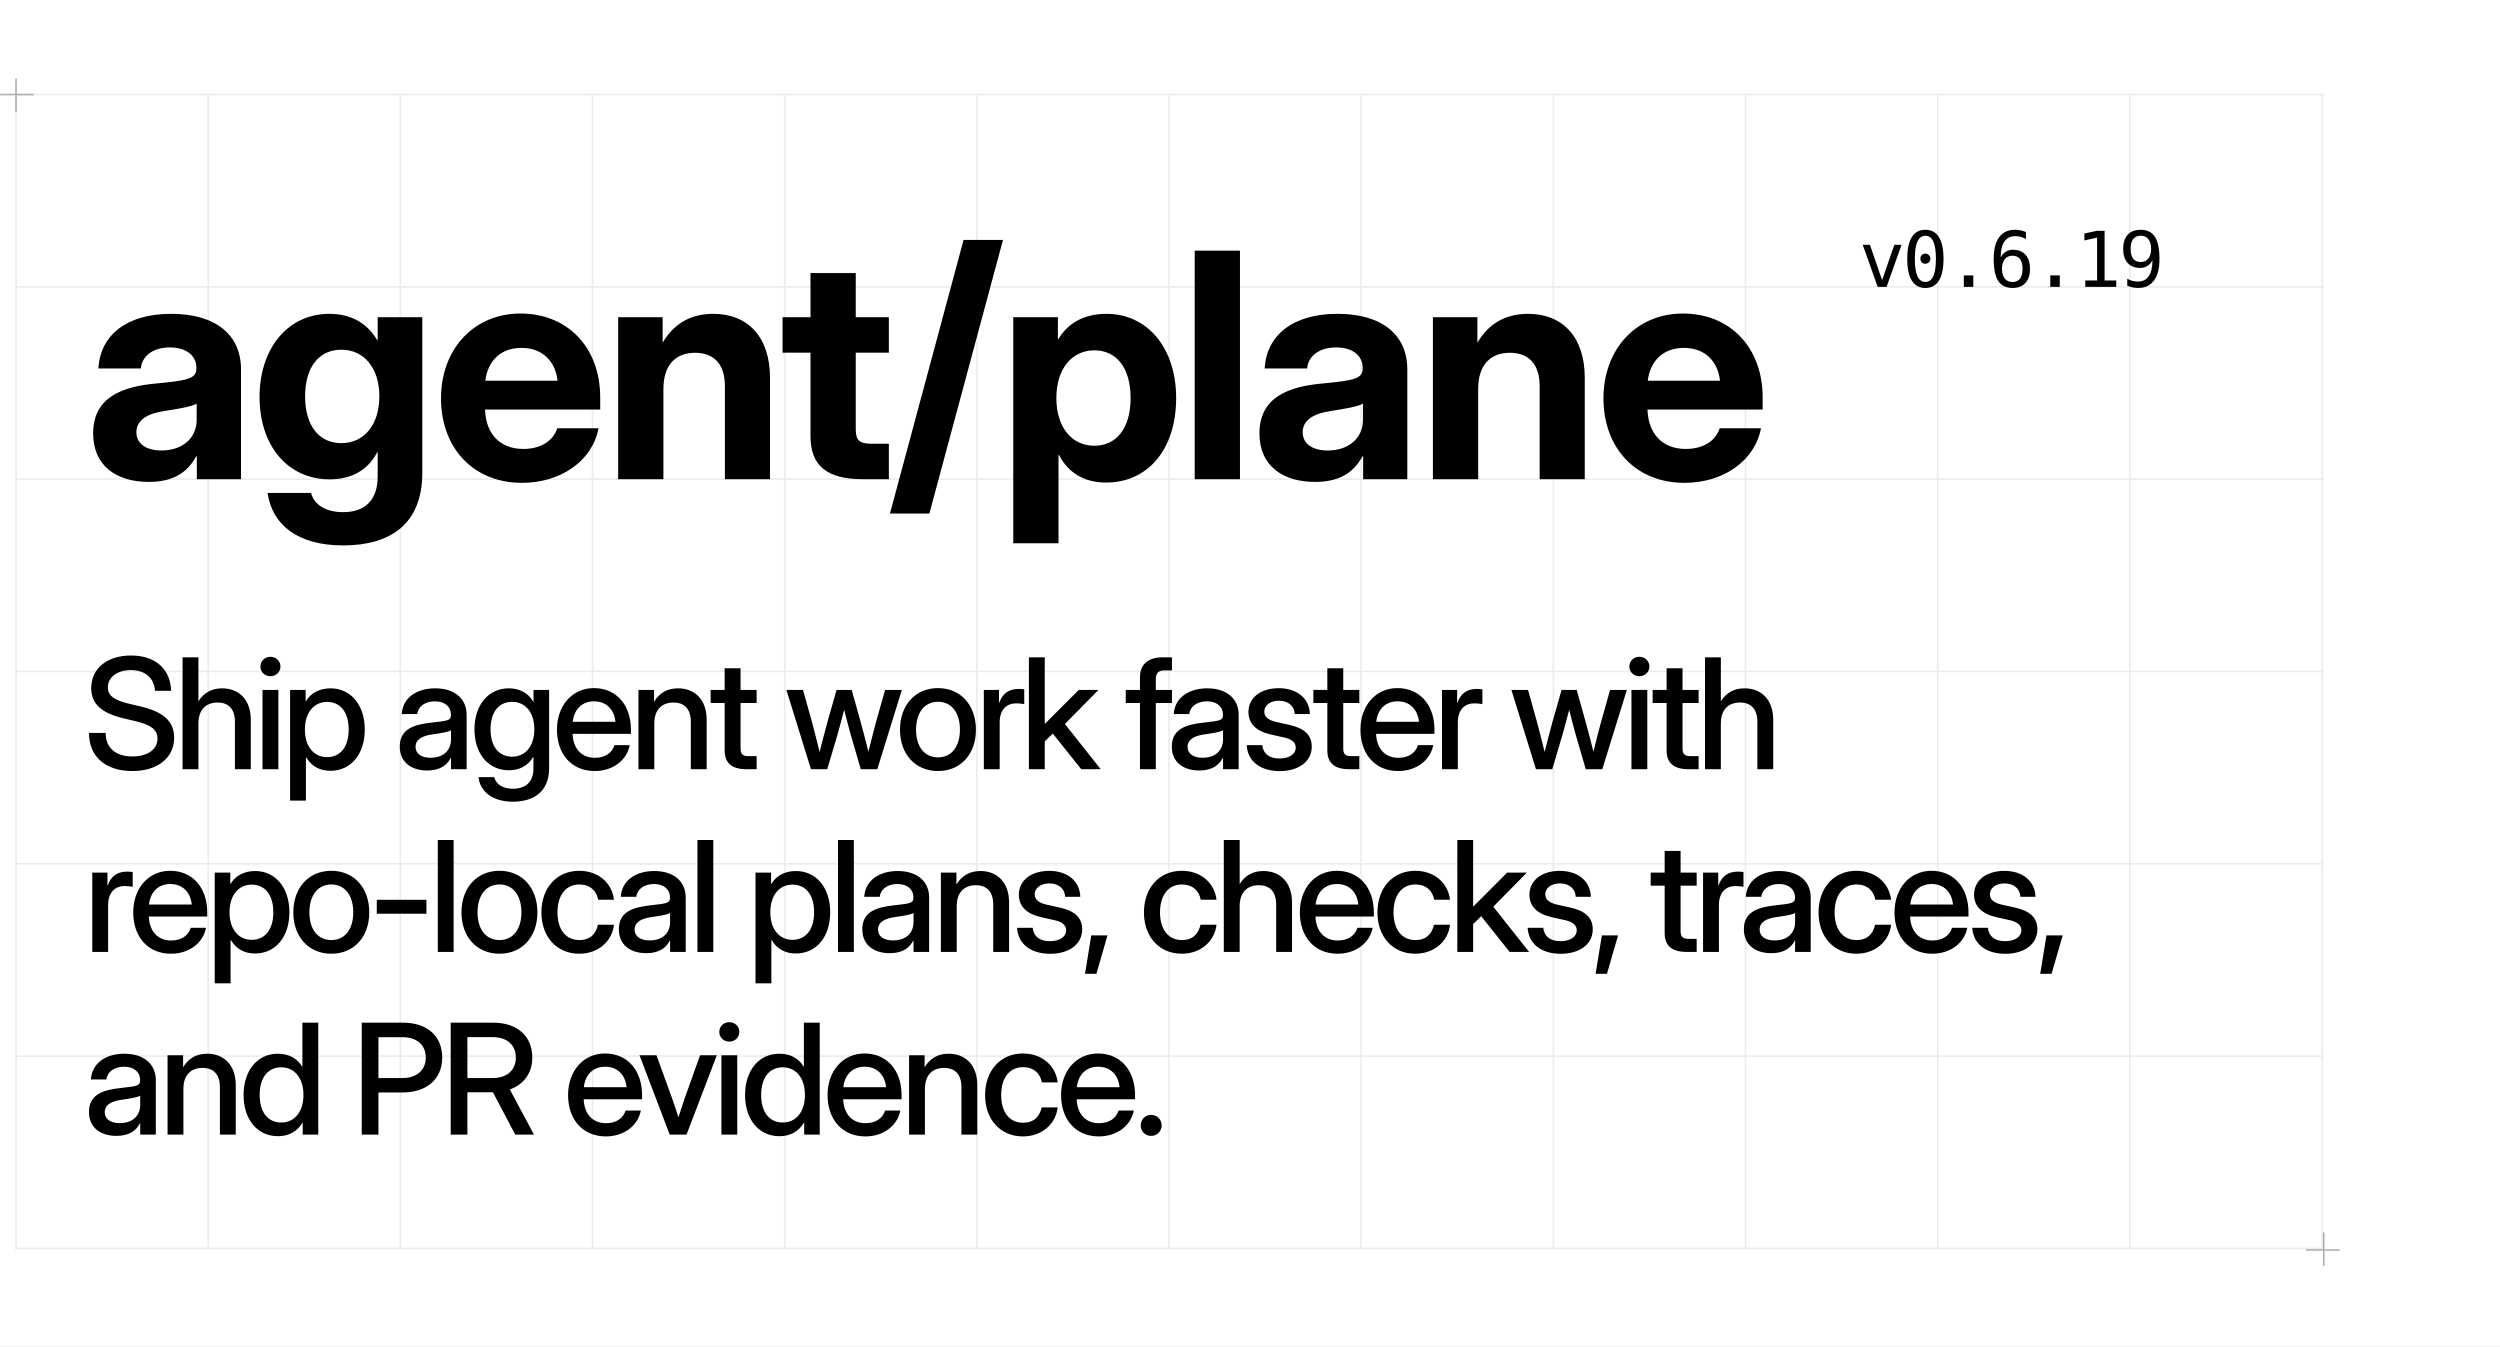
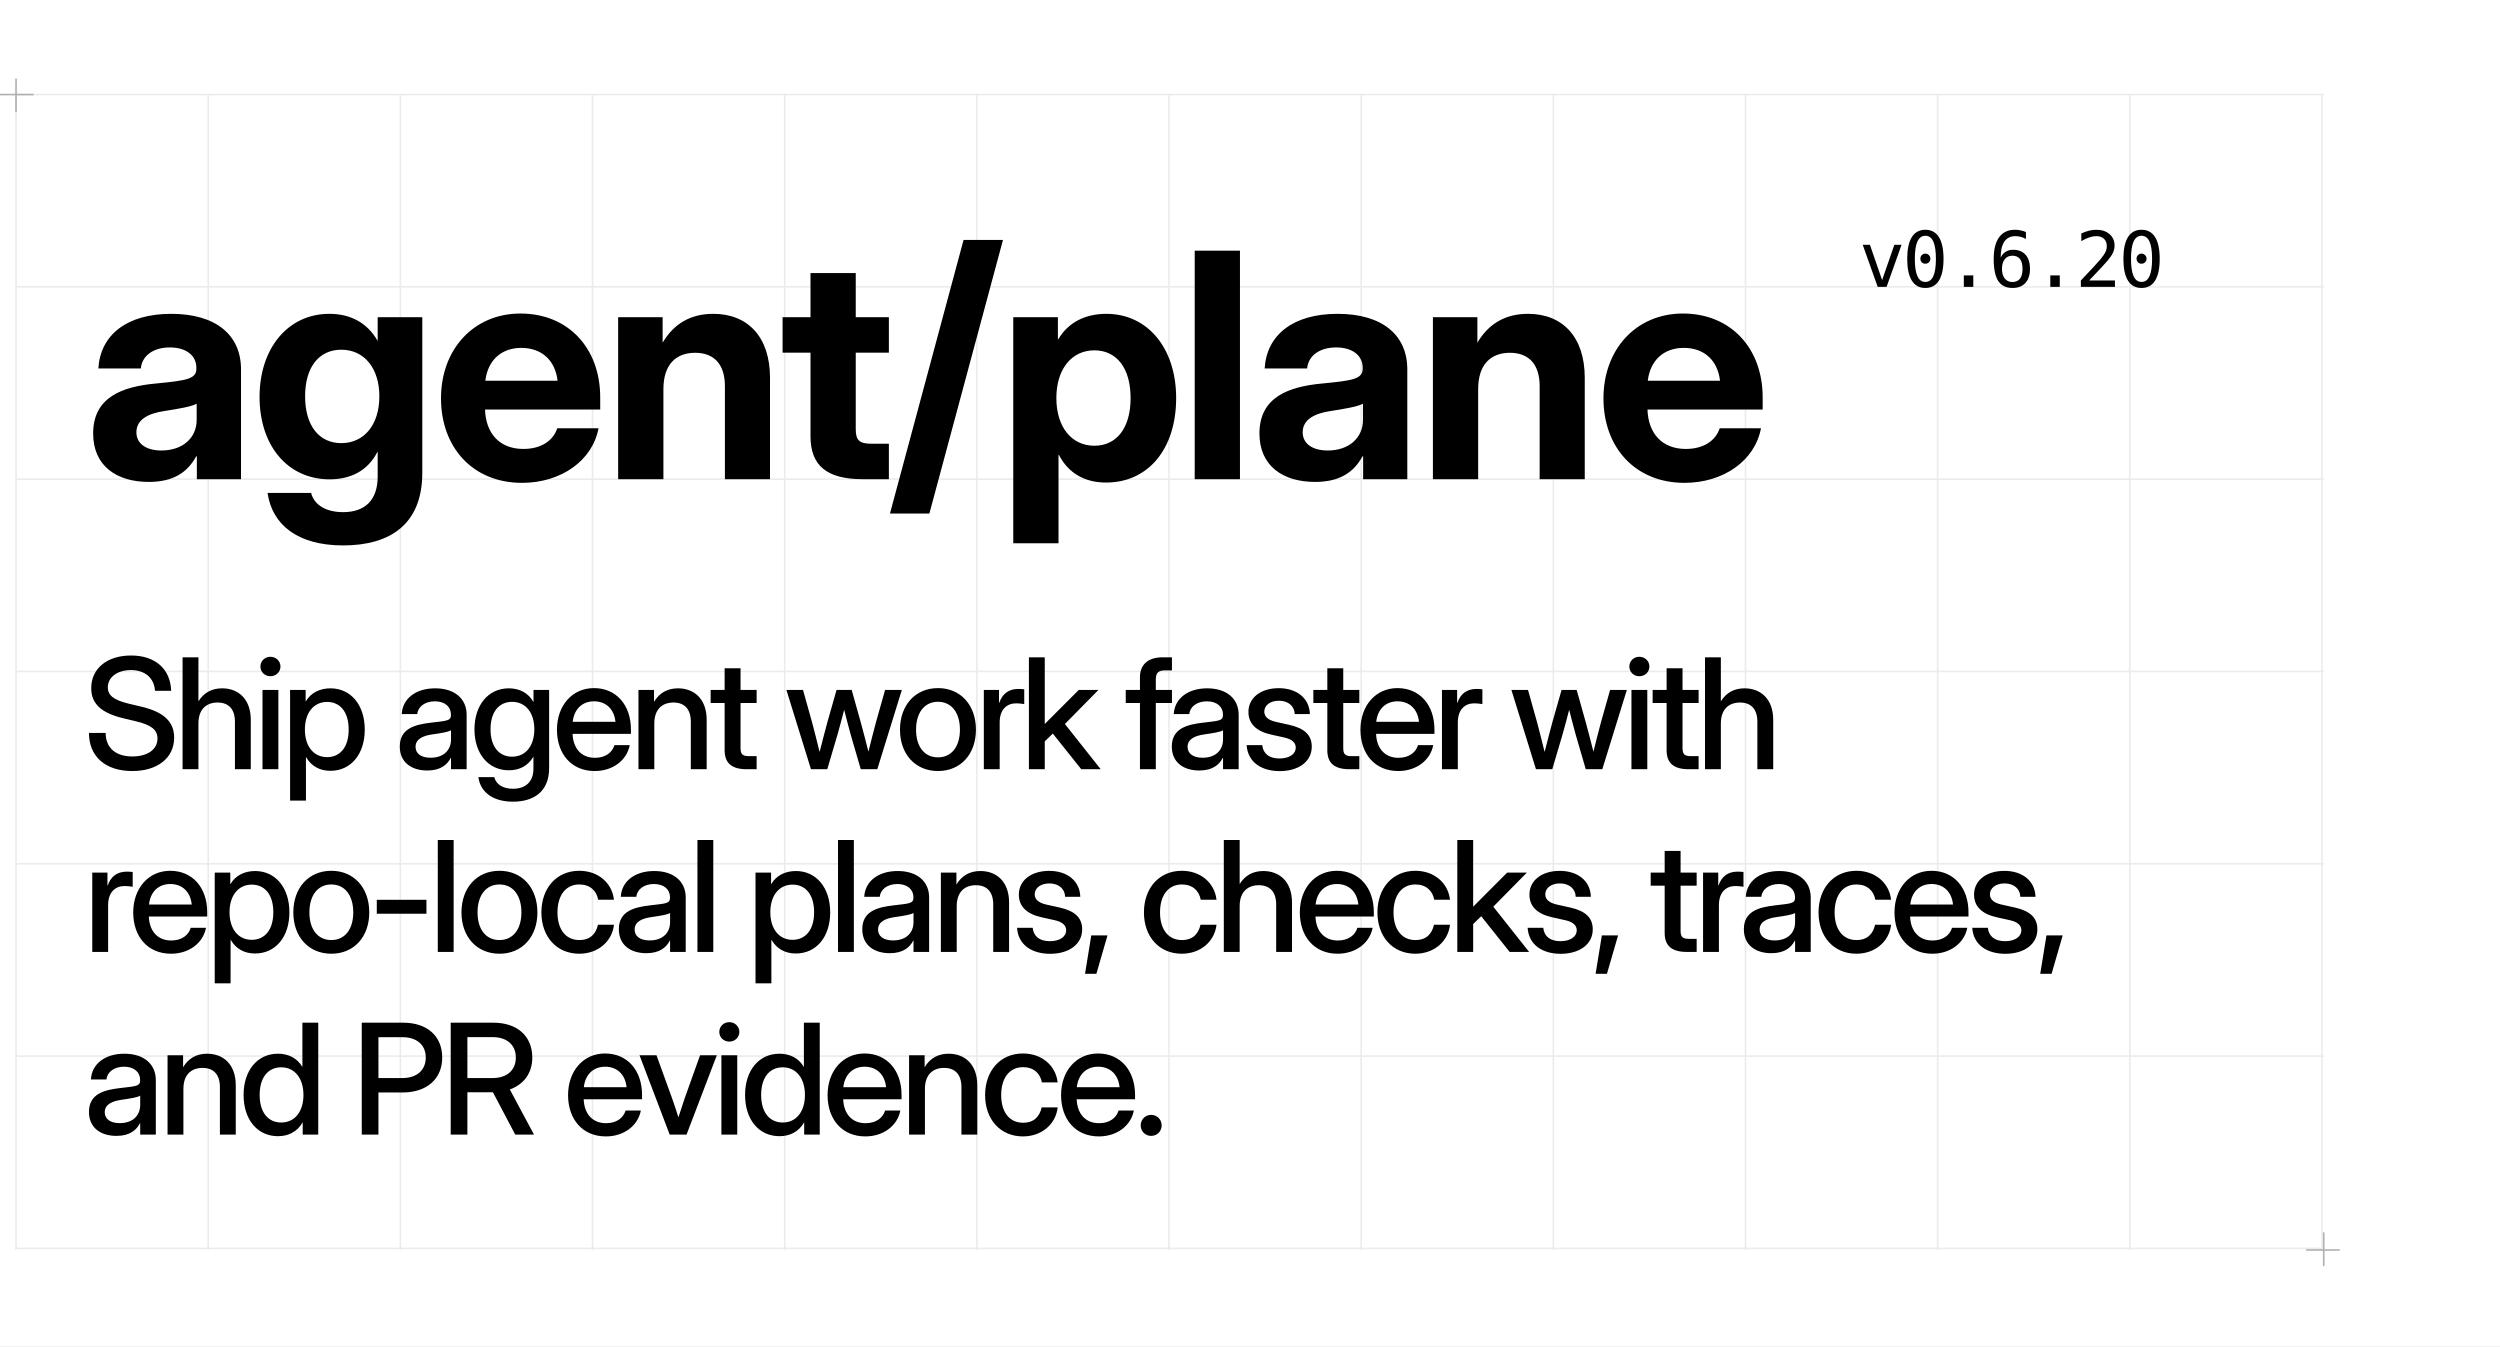
<svg xmlns="http://www.w3.org/2000/svg" width="1560" height="840" viewBox="0 0 1560 840">
  <style>
  .display { font-family: 'Geist', 'Inter Display', 'Inter', 'Arial', sans-serif; }
  .pixel { font-family: 'Geist Pixel', 'PT Mono', 'DejaVu Sans Mono', 'Menlo', monospace; }
</style>
  <rect width="1560" height="840" fill="#FFFFFF" />
  <line x1="10.00" y1="59" x2="10.00" y2="780" stroke="#EBEBEB" stroke-width="1" />
  <line x1="129.91" y1="59" x2="129.91" y2="780" stroke="#EBEBEB" stroke-width="1" />
  <line x1="249.82" y1="59" x2="249.82" y2="780" stroke="#EBEBEB" stroke-width="1" />
  <line x1="369.73" y1="59" x2="369.73" y2="780" stroke="#EBEBEB" stroke-width="1" />
  <line x1="489.64" y1="59" x2="489.64" y2="780" stroke="#EBEBEB" stroke-width="1" />
  <line x1="609.55" y1="59" x2="609.55" y2="780" stroke="#EBEBEB" stroke-width="1" />
  <line x1="729.46" y1="59" x2="729.46" y2="780" stroke="#EBEBEB" stroke-width="1" />
  <line x1="849.37" y1="59" x2="849.37" y2="780" stroke="#EBEBEB" stroke-width="1" />
  <line x1="969.28" y1="59" x2="969.28" y2="780" stroke="#EBEBEB" stroke-width="1" />
  <line x1="1089.19" y1="59" x2="1089.19" y2="780" stroke="#EBEBEB" stroke-width="1" />
  <line x1="1209.10" y1="59" x2="1209.10" y2="780" stroke="#EBEBEB" stroke-width="1" />
  <line x1="1329.01" y1="59" x2="1329.01" y2="780" stroke="#EBEBEB" stroke-width="1" />
  <line x1="1448.92" y1="59" x2="1448.92" y2="780" stroke="#EBEBEB" stroke-width="1" />
  <line x1="10" y1="59.00" x2="1450" y2="59.00" stroke="#EBEBEB" stroke-width="1" />
  <line x1="10" y1="179.00" x2="1450" y2="179.00" stroke="#EBEBEB" stroke-width="1" />
  <line x1="10" y1="299.00" x2="1450" y2="299.00" stroke="#EBEBEB" stroke-width="1" />
  <line x1="10" y1="419.00" x2="1450" y2="419.00" stroke="#EBEBEB" stroke-width="1" />
  <line x1="10" y1="539.00" x2="1450" y2="539.00" stroke="#EBEBEB" stroke-width="1" />
  <line x1="10" y1="659.00" x2="1450" y2="659.00" stroke="#EBEBEB" stroke-width="1" />
  <line x1="10" y1="779.00" x2="1450" y2="779.00" stroke="#EBEBEB" stroke-width="1" />
  <path d="M0 59H21M10 49V70M1439 780H1460M1450 769V790" stroke="#AFAFAF" stroke-width="1" />
  <text class="display" x="52" y="299" font-size="196" font-weight="700" letter-spacing="-0.02em" fill="#000000">agent/plane</text>
-   <text class="pixel" x="1160" y="179" font-size="48" font-weight="400" letter-spacing="-0.04em" fill="#000000">v0.6.19</text>
+   <text class="pixel" x="1160" y="179" font-size="48" font-weight="400" letter-spacing="-0.04em" fill="#000000">v0.6.20</text>
  <text class="display" font-size="96" font-weight="500" line-height="114" letter-spacing="-0.04em" fill="#000000">
    <tspan x="52" y="480">Ship agent work faster with</tspan>
    <tspan x="52" y="594">repo-local plans, checks, traces,</tspan>
    <tspan x="52" y="708">and PR evidence.</tspan>
  </text>
</svg>
